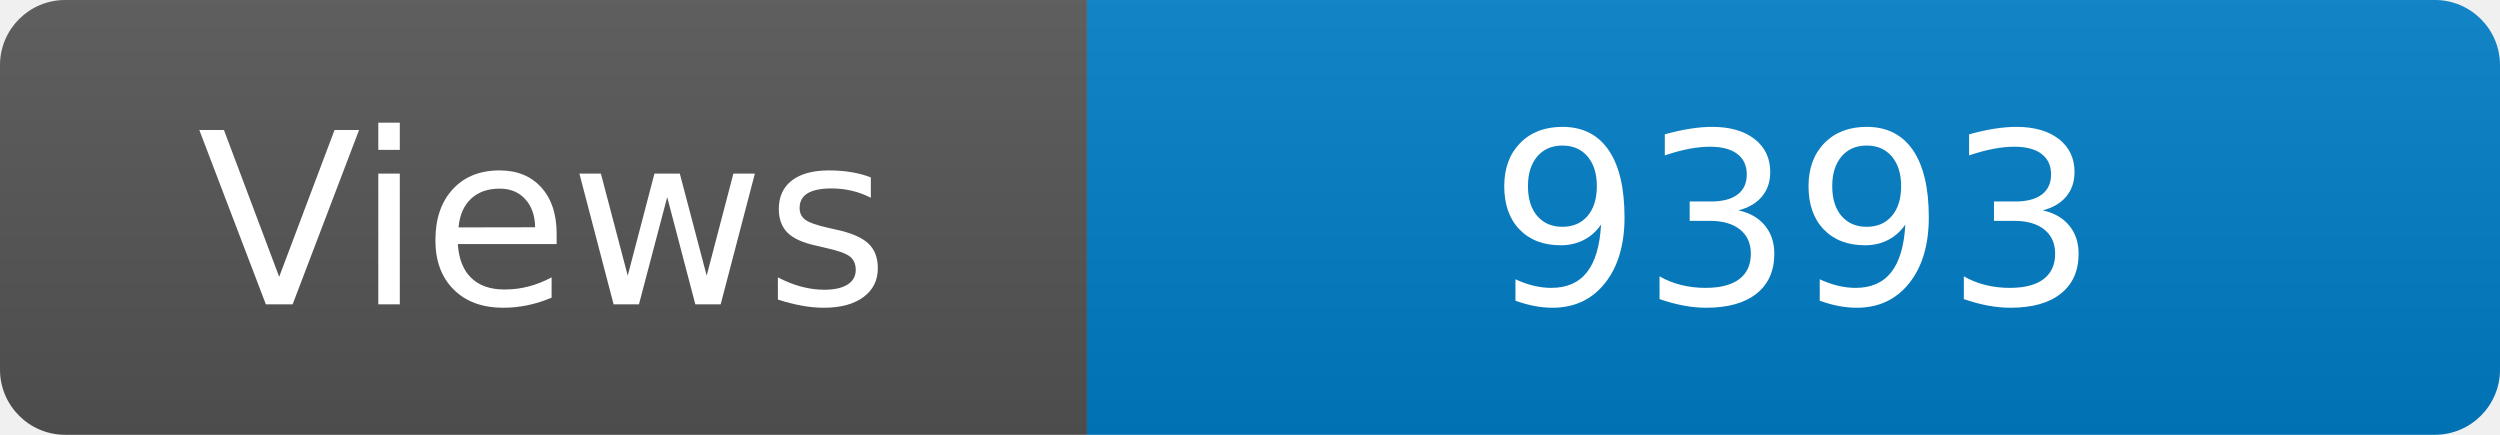
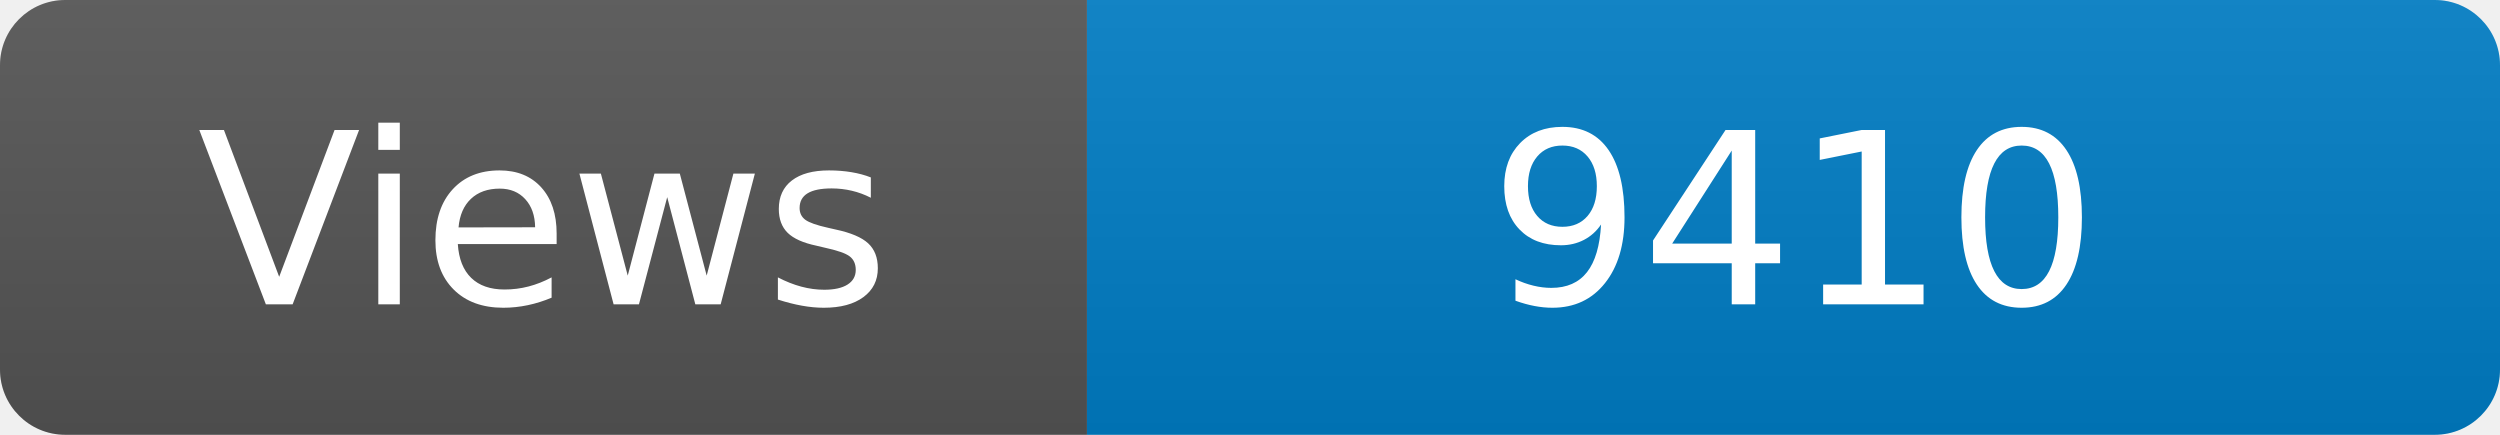
<svg xmlns="http://www.w3.org/2000/svg" width="115" height="20" role="img" aria-label="Maintained?: yes">
  <linearGradient id="s" x2="0" y2="100%">
    <stop offset="0" stop-color="#bbb" stop-opacity=".1" />
    <stop offset="1" stop-opacity=".1" />
  </linearGradient>
  <clipPath id="r">
    <rect width="115" height="20" rx="3" fill="#fff" />
  </clipPath>
  <g clip-path="url(#r)">
    <rect width="50" height="20" fill="#555" />
    <rect x="50" width="160" height="20" fill="#007ec6" />
    <rect width="115" height="20" fill="url(#s)" />
  </g>
  <g fill="#fff" text-anchor="middle" font-family="Verdana,Geneva,DejaVu Sans,sans-serif" font-size="110">
    <text x="250" y="140" transform="scale(.1)" fill="#fff">Views</text>
-     <text x="825" y="140" transform="scale(.1)" fill="#fff">9393</text>
+     <text x="825" y="140" transform="scale(.1)" fill="#fff">9410</text>
  </g>
</svg>
